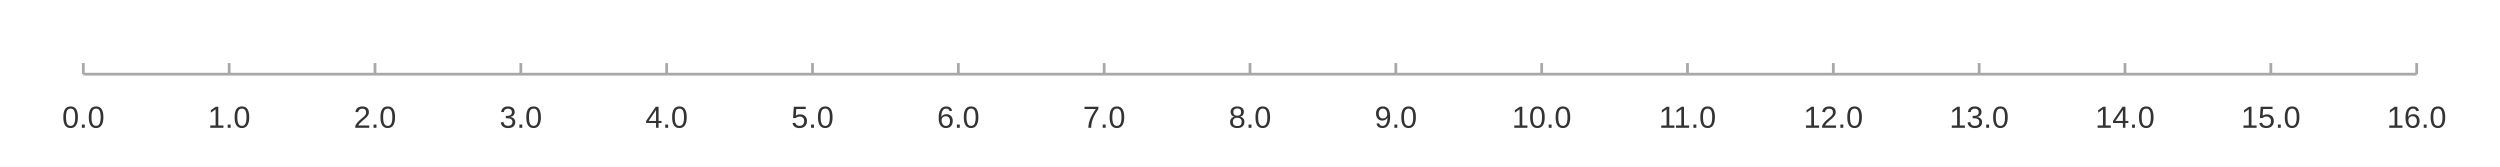
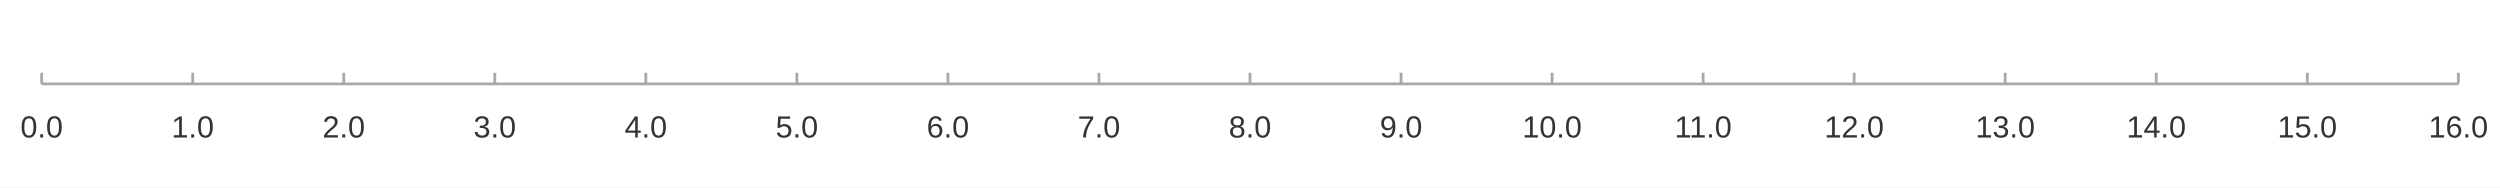
- <svg xmlns="http://www.w3.org/2000/svg" width="1200" height="80" viewBox="0 0 1200.0 80.0">
-   <rect width="1200" height="80" fill="#ffffff" />
-   <path stroke-width="1.333" stroke="#a8a8a8" fill="none" d="M40.0 35.6 L1160.0 35.6 " />
-   <path stroke-width="1.333" stroke="#a8a8a8" fill="none" d="M40.0 35.6 L40.0 30.267 " />
-   <path stroke-width="1.333" stroke="#a8a8a8" fill="none" d="M110.0 35.6 L110.0 30.267 " />
-   <path stroke-width="1.333" stroke="#a8a8a8" fill="none" d="M180.0 35.6 L180.0 30.267 " />
-   <path stroke-width="1.333" stroke="#a8a8a8" fill="none" d="M250.0 35.6 L250.0 30.267 " />
-   <path stroke-width="1.333" stroke="#a8a8a8" fill="none" d="M320.0 35.6 L320.0 30.267 " />
-   <path stroke-width="1.333" stroke="#a8a8a8" fill="none" d="M390.0 35.6 L390.0 30.267 " />
-   <path stroke-width="1.333" stroke="#a8a8a8" fill="none" d="M460.0 35.6 L460.0 30.267 " />
-   <path stroke-width="1.333" stroke="#a8a8a8" fill="none" d="M530.0 35.6 L530.0 30.267 " />
-   <path stroke-width="1.333" stroke="#a8a8a8" fill="none" d="M600.0 35.6 L600.0 30.267 " />
-   <path stroke-width="1.333" stroke="#a8a8a8" fill="none" d="M670.0 35.6 L670.0 30.267 " />
-   <path stroke-width="1.333" stroke="#a8a8a8" fill="none" d="M740.0 35.6 L740.0 30.267 " />
-   <path stroke-width="1.333" stroke="#a8a8a8" fill="none" d="M810.0 35.6 L810.0 30.267 " />
-   <path stroke-width="1.333" stroke="#a8a8a8" fill="none" d="M880.0 35.6 L880.0 30.267 " />
-   <path stroke-width="1.333" stroke="#a8a8a8" fill="none" d="M950.0 35.6 L950.0 30.267 " />
-   <path stroke-width="1.333" stroke="#a8a8a8" fill="none" d="M1020.0 35.6 L1020.0 30.267 " />
-   <path stroke-width="1.333" stroke="#a8a8a8" fill="none" d="M1090.0 35.6 L1090.0 30.267 " />
-   <path stroke-width="1.333" stroke="#a8a8a8" fill="none" d="M1160.0 35.6 L1160.0 30.267 " />
-   <text x="29.805" y="61.333" fill="#333333" font-size="14.667" font-family="Arial,Helvetica,'Helvetica Neue',sans-serif">0.0</text>
-   <text x="99.805" y="61.333" fill="#333333" font-size="14.667" font-family="Arial,Helvetica,'Helvetica Neue',sans-serif">1.0</text>
-   <text x="169.805" y="61.333" fill="#333333" font-size="14.667" font-family="Arial,Helvetica,'Helvetica Neue',sans-serif">2.0</text>
-   <text x="239.805" y="61.333" fill="#333333" font-size="14.667" font-family="Arial,Helvetica,'Helvetica Neue',sans-serif">3.0</text>
-   <text x="309.805" y="61.333" fill="#333333" font-size="14.667" font-family="Arial,Helvetica,'Helvetica Neue',sans-serif">4.0</text>
-   <text x="379.805" y="61.333" fill="#333333" font-size="14.667" font-family="Arial,Helvetica,'Helvetica Neue',sans-serif">5.0</text>
-   <text x="449.805" y="61.333" fill="#333333" font-size="14.667" font-family="Arial,Helvetica,'Helvetica Neue',sans-serif">6.0</text>
-   <text x="519.805" y="61.333" fill="#333333" font-size="14.667" font-family="Arial,Helvetica,'Helvetica Neue',sans-serif">7.0</text>
-   <text x="589.805" y="61.333" fill="#333333" font-size="14.667" font-family="Arial,Helvetica,'Helvetica Neue',sans-serif">8.0</text>
-   <text x="659.805" y="61.333" fill="#333333" font-size="14.667" font-family="Arial,Helvetica,'Helvetica Neue',sans-serif">9.0</text>
-   <text x="725.727" y="61.333" fill="#333333" font-size="14.667" font-family="Arial,Helvetica,'Helvetica Neue',sans-serif">10.0</text>
-   <text x="796.273" y="61.333" fill="#333333" font-size="14.667" font-family="Arial,Helvetica,'Helvetica Neue',sans-serif">11.0</text>
-   <text x="865.727" y="61.333" fill="#333333" font-size="14.667" font-family="Arial,Helvetica,'Helvetica Neue',sans-serif">12.0</text>
-   <text x="935.727" y="61.333" fill="#333333" font-size="14.667" font-family="Arial,Helvetica,'Helvetica Neue',sans-serif">13.0</text>
-   <text x="1005.727" y="61.333" fill="#333333" font-size="14.667" font-family="Arial,Helvetica,'Helvetica Neue',sans-serif">14.0</text>
-   <text x="1075.727" y="61.333" fill="#333333" font-size="14.667" font-family="Arial,Helvetica,'Helvetica Neue',sans-serif">15.0</text>
-   <text x="1145.727" y="61.333" fill="#333333" font-size="14.667" font-family="Arial,Helvetica,'Helvetica Neue',sans-serif">16.0</text>
+ <svg xmlns="http://www.w3.org/2000/svg" width="1200" height="90" viewBox="0 0 1200.0 90.0">
+   <rect width="1200" height="90" fill="#ffffff" />
+   <path stroke-width="1.333" stroke="#a8a8a8" fill="none" d="M20.0 40.267 L1180.0 40.267 " />
+   <path stroke-width="1.333" stroke="#a8a8a8" fill="none" d="M20.0 40.267 L20.0 34.933 " />
+   <path stroke-width="1.333" stroke="#a8a8a8" fill="none" d="M92.5 40.267 L92.5 34.933 " />
+   <path stroke-width="1.333" stroke="#a8a8a8" fill="none" d="M165.0 40.267 L165.0 34.933 " />
+   <path stroke-width="1.333" stroke="#a8a8a8" fill="none" d="M237.5 40.267 L237.5 34.933 " />
+   <path stroke-width="1.333" stroke="#a8a8a8" fill="none" d="M310.0 40.267 L310.0 34.933 " />
+   <path stroke-width="1.333" stroke="#a8a8a8" fill="none" d="M382.5 40.267 L382.5 34.933 " />
+   <path stroke-width="1.333" stroke="#a8a8a8" fill="none" d="M455.0 40.267 L455.0 34.933 " />
+   <path stroke-width="1.333" stroke="#a8a8a8" fill="none" d="M527.5 40.267 L527.5 34.933 " />
+   <path stroke-width="1.333" stroke="#a8a8a8" fill="none" d="M600.0 40.267 L600.0 34.933 " />
+   <path stroke-width="1.333" stroke="#a8a8a8" fill="none" d="M672.5 40.267 L672.5 34.933 " />
+   <path stroke-width="1.333" stroke="#a8a8a8" fill="none" d="M745.0 40.267 L745.0 34.933 " />
+   <path stroke-width="1.333" stroke="#a8a8a8" fill="none" d="M817.5 40.267 L817.5 34.933 " />
+   <path stroke-width="1.333" stroke="#a8a8a8" fill="none" d="M890.0 40.267 L890.0 34.933 " />
+   <path stroke-width="1.333" stroke="#a8a8a8" fill="none" d="M962.5 40.267 L962.5 34.933 " />
+   <path stroke-width="1.333" stroke="#a8a8a8" fill="none" d="M1035.0 40.267 L1035.0 34.933 " />
+   <path stroke-width="1.333" stroke="#a8a8a8" fill="none" d="M1107.5 40.267 L1107.5 34.933 " />
+   <path stroke-width="1.333" stroke="#a8a8a8" fill="none" d="M1180.0 40.267 L1180.0 34.933 " />
+   <text x="9.805" y="66" fill="#333333" font-size="14.667" font-family="Arial,Helvetica,'Helvetica Neue',sans-serif">0.0</text>
+   <text x="82.305" y="66" fill="#333333" font-size="14.667" font-family="Arial,Helvetica,'Helvetica Neue',sans-serif">1.0</text>
+   <text x="154.805" y="66" fill="#333333" font-size="14.667" font-family="Arial,Helvetica,'Helvetica Neue',sans-serif">2.0</text>
+   <text x="227.305" y="66" fill="#333333" font-size="14.667" font-family="Arial,Helvetica,'Helvetica Neue',sans-serif">3.0</text>
+   <text x="299.805" y="66" fill="#333333" font-size="14.667" font-family="Arial,Helvetica,'Helvetica Neue',sans-serif">4.0</text>
+   <text x="372.305" y="66" fill="#333333" font-size="14.667" font-family="Arial,Helvetica,'Helvetica Neue',sans-serif">5.0</text>
+   <text x="444.805" y="66" fill="#333333" font-size="14.667" font-family="Arial,Helvetica,'Helvetica Neue',sans-serif">6.0</text>
+   <text x="517.305" y="66" fill="#333333" font-size="14.667" font-family="Arial,Helvetica,'Helvetica Neue',sans-serif">7.0</text>
+   <text x="589.805" y="66" fill="#333333" font-size="14.667" font-family="Arial,Helvetica,'Helvetica Neue',sans-serif">8.0</text>
+   <text x="662.305" y="66" fill="#333333" font-size="14.667" font-family="Arial,Helvetica,'Helvetica Neue',sans-serif">9.0</text>
+   <text x="730.727" y="66" fill="#333333" font-size="14.667" font-family="Arial,Helvetica,'Helvetica Neue',sans-serif">10.0</text>
+   <text x="803.773" y="66" fill="#333333" font-size="14.667" font-family="Arial,Helvetica,'Helvetica Neue',sans-serif">11.0</text>
+   <text x="875.727" y="66" fill="#333333" font-size="14.667" font-family="Arial,Helvetica,'Helvetica Neue',sans-serif">12.0</text>
+   <text x="948.227" y="66" fill="#333333" font-size="14.667" font-family="Arial,Helvetica,'Helvetica Neue',sans-serif">13.0</text>
+   <text x="1020.727" y="66" fill="#333333" font-size="14.667" font-family="Arial,Helvetica,'Helvetica Neue',sans-serif">14.0</text>
+   <text x="1093.227" y="66" fill="#333333" font-size="14.667" font-family="Arial,Helvetica,'Helvetica Neue',sans-serif">15.0</text>
+   <text x="1165.727" y="66" fill="#333333" font-size="14.667" font-family="Arial,Helvetica,'Helvetica Neue',sans-serif">16.0</text>
</svg>
